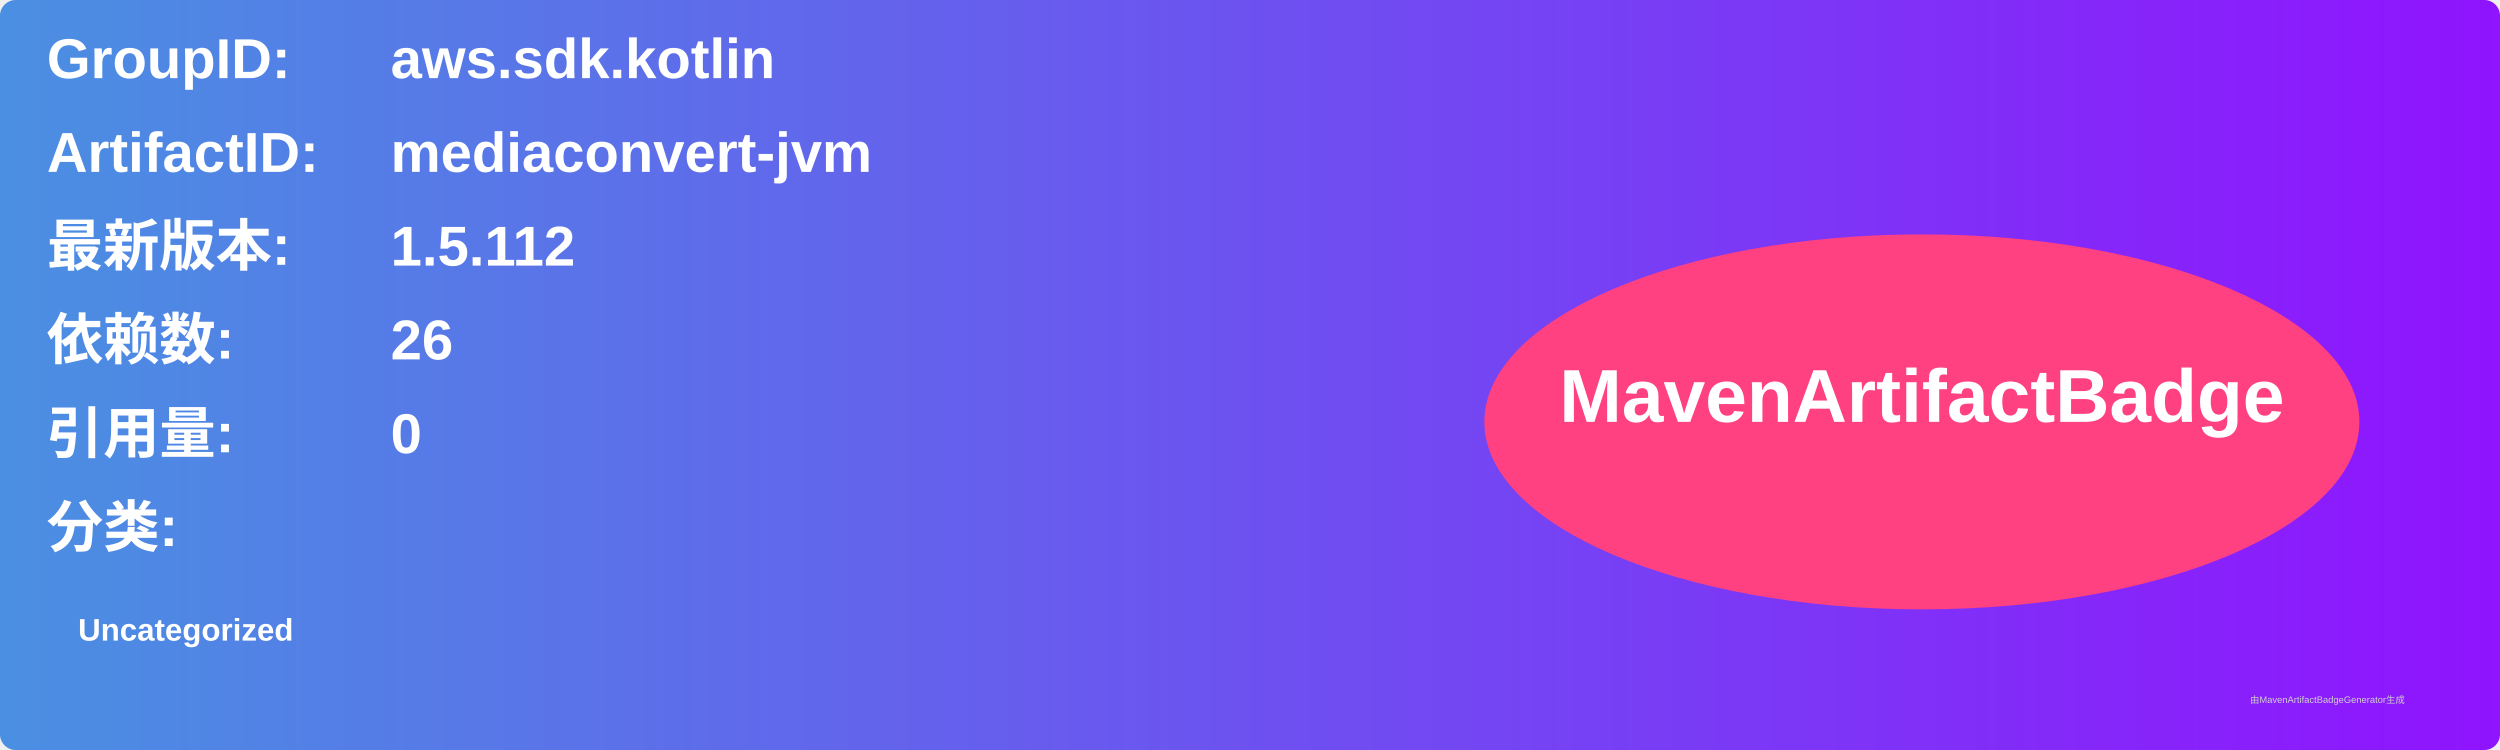
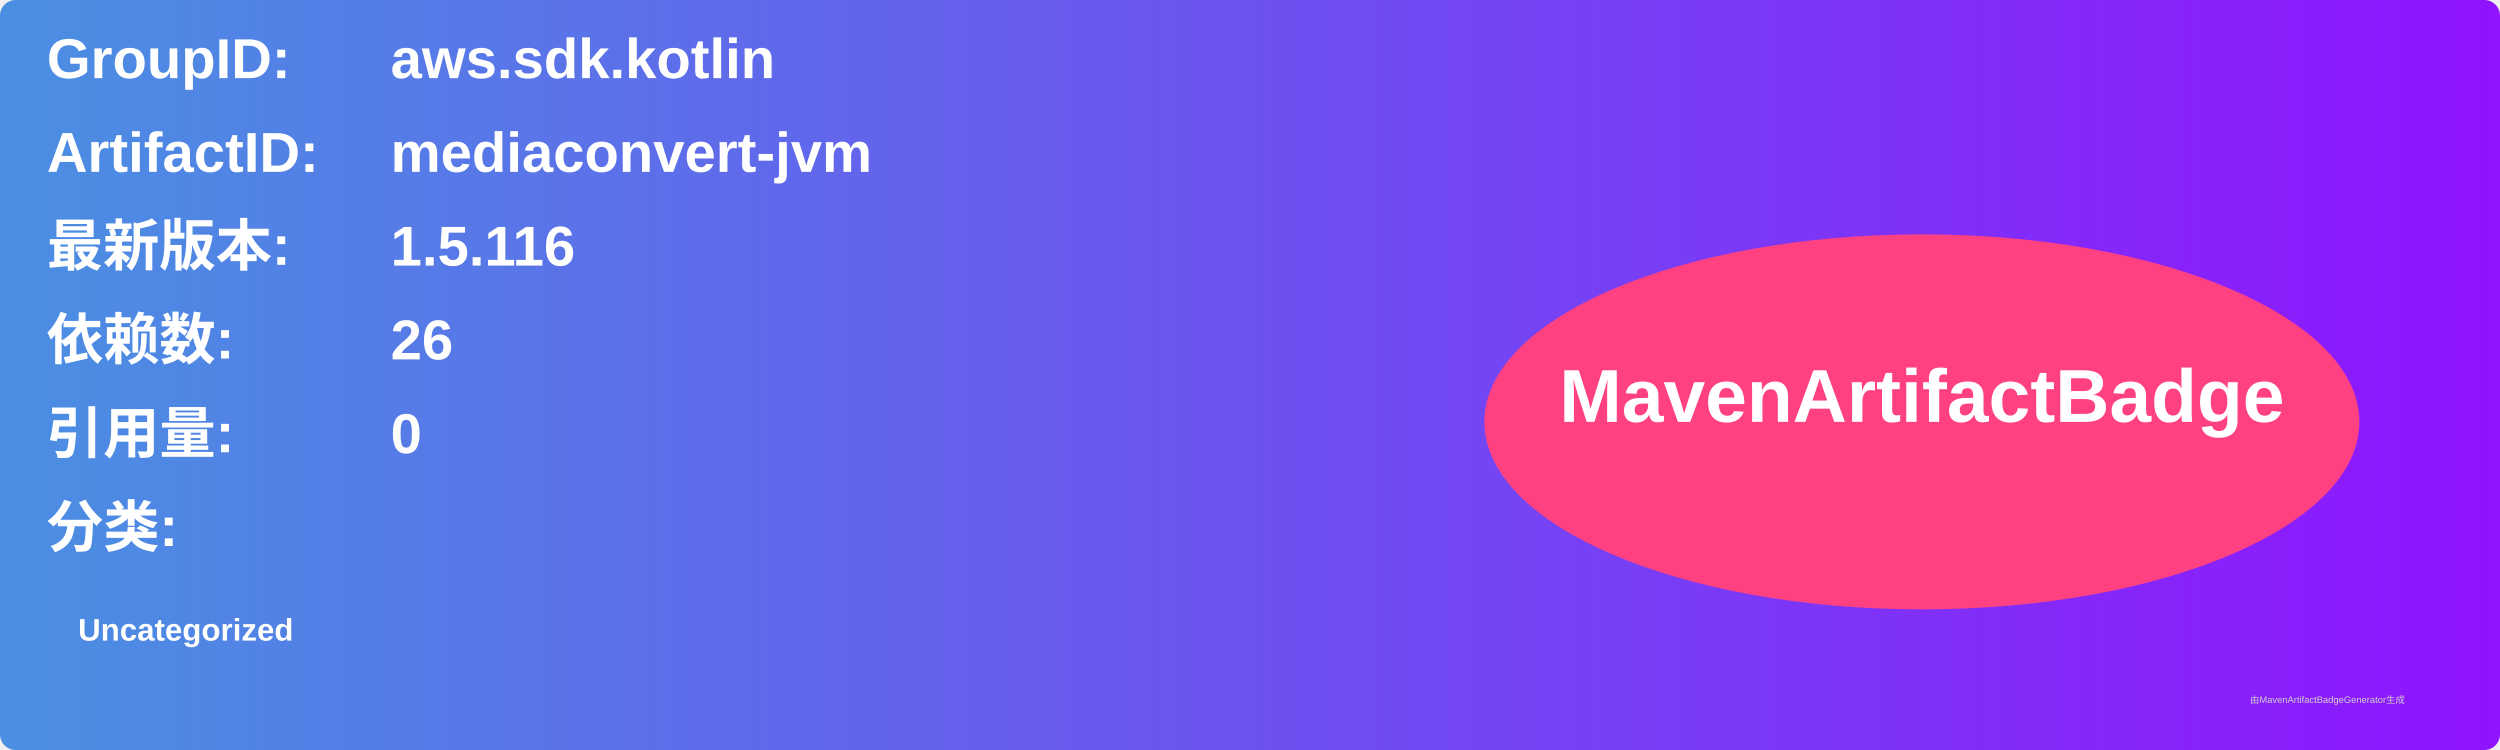
<svg xmlns="http://www.w3.org/2000/svg" width="800" height="240" viewBox="0 0 800 240">
  <linearGradient id="grad" x1="0%" y1="0%" x2="100%" y2="0%">
    <stop offset="0%" stop-color="#4a90e2" />
    <stop offset="100%" stop-color="#9013fe" />
  </linearGradient>
  <rect width="100%" height="100%" rx="5" ry="5" fill="url(#grad)" />
  <g transform="translate(15, 15)">
    <text x="0" y="10" font-family="Arial" font-size="18" fill="white" font-weight="bold" width="260">GroupID:</text>
    <text x="110" y="10" font-family="Arial" font-size="18" fill="white" font-weight="bold" width="460">aws.sdk.kotlin</text>
    <text x="0" y="40" font-family="Arial" font-size="18" fill="white" font-weight="bold" width="260">ArtifactID:</text>
    <text x="110" y="40" font-family="Arial" font-size="18" fill="white" font-weight="bold" width="460">mediaconvert-jvm</text>
    <text x="0" y="70" font-family="Arial" font-size="18" fill="white" font-weight="bold">最新版本:</text>
    <text x="110" y="70" font-family="Arial" font-size="18" fill="white" font-weight="bold">
-       <tspan font-weight="bold">1.5.112</tspan>
+       <tspan font-weight="bold">1.5.116</tspan>
    </text>
    <text x="0" y="100" font-family="Arial" font-size="18" fill="white" font-weight="bold">依赖数: </text>
    <text x="110" y="100" font-family="Arial" font-size="18" fill="white">
      <tspan font-weight="bold">26</tspan>
    </text>
    <text x="0" y="130" font-family="Arial" font-size="18" fill="white" font-weight="bold">引用量: </text>
    <text x="110" y="130" font-family="Arial" font-size="18" fill="white">
      <tspan font-weight="bold">0</tspan>
    </text>
    <text x="0" y="160" font-family="Arial" font-size="18" fill="white" font-weight="bold">分类:</text>
    <text x="10" y="190" font-family="Arial" font-size="10" fill="white">
      <tspan font-weight="bold">Uncategorized</tspan>
    </text>
    <ellipse cx="600" cy="120" rx="140" ry="60" fill="#ff4081" />
    <text x="600" y="120" text-anchor="middle" font-family="Arial" font-size="24" fill="white" font-weight="bold">MavenArtifactBadge</text>
  </g>
  <text x="720" y="225" font-family="Arial" font-size="3" fill="#d0d0d0">由MavenArtifactBadgeGenerator生成</text>
</svg>
